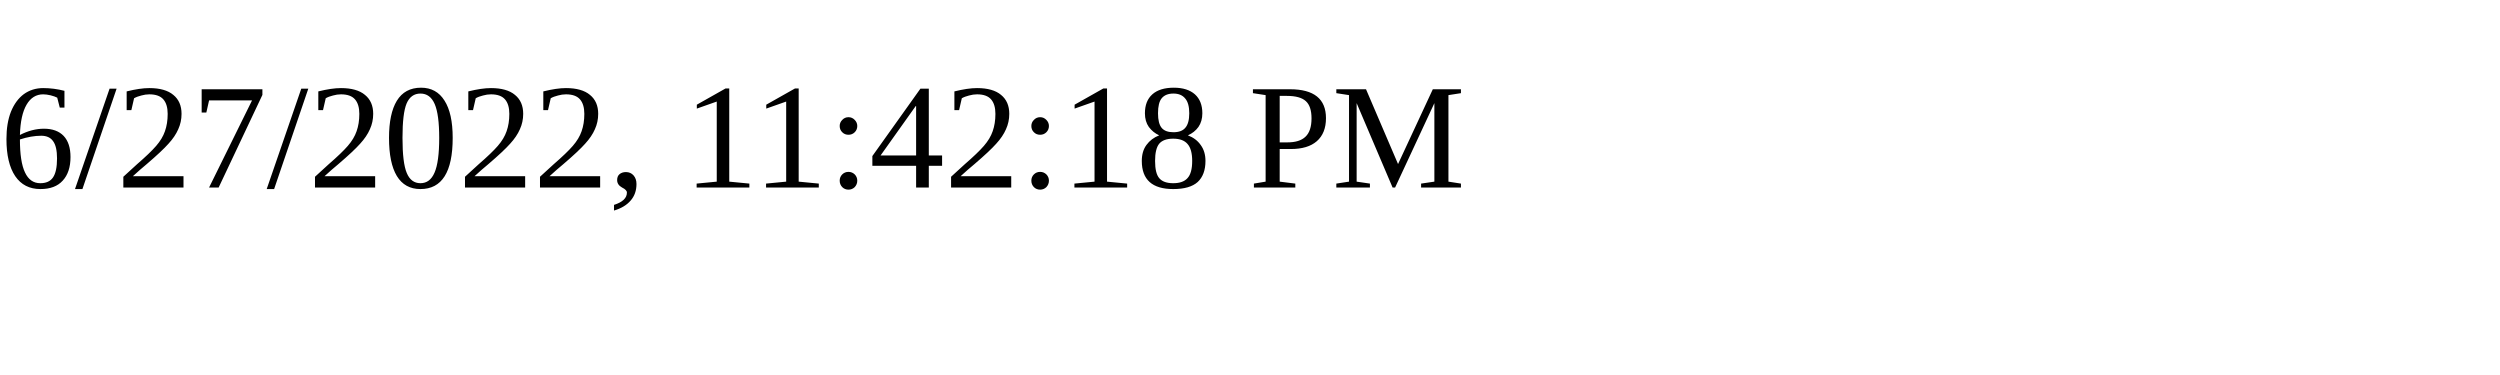
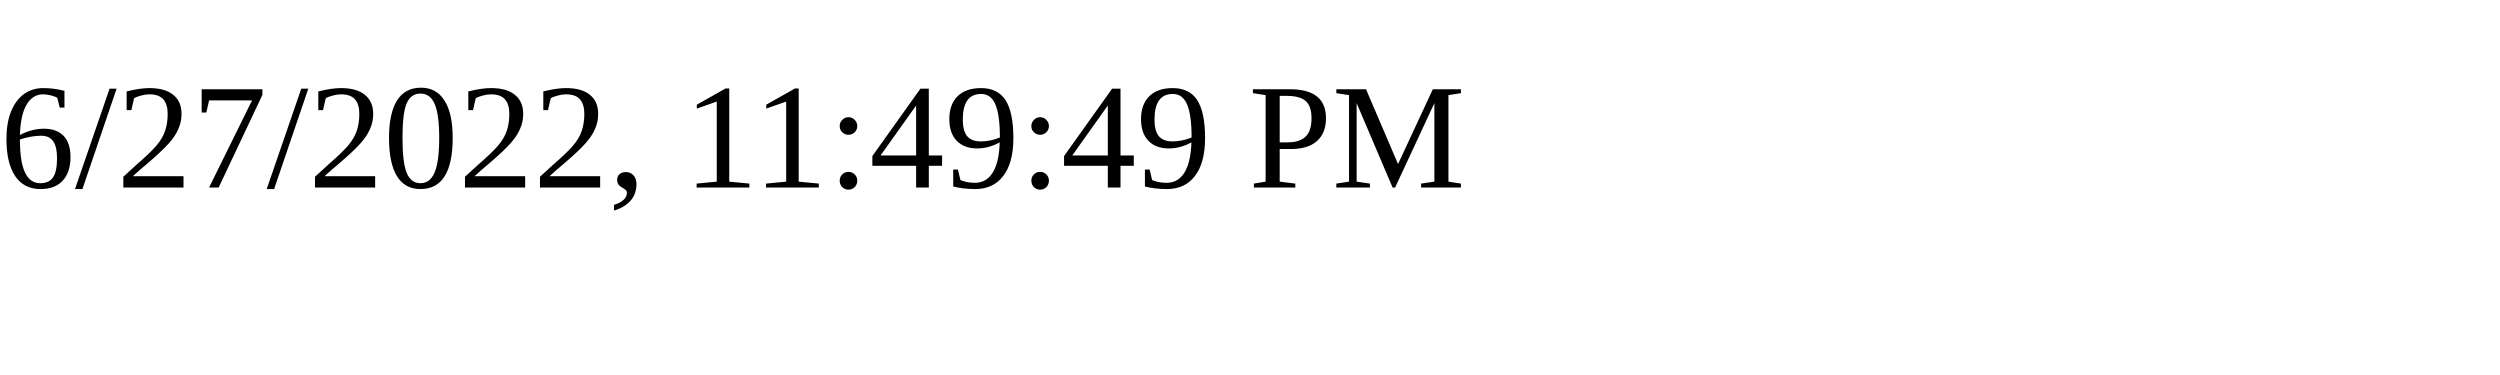
<svg xmlns="http://www.w3.org/2000/svg" height="30" width="200">
-   <text x="0" y="15">6/27/2022, 11:42:18 PM</text>
+   <text x="0" y="15">6/27/2022, 11:49:49 PM</text>
</svg>
